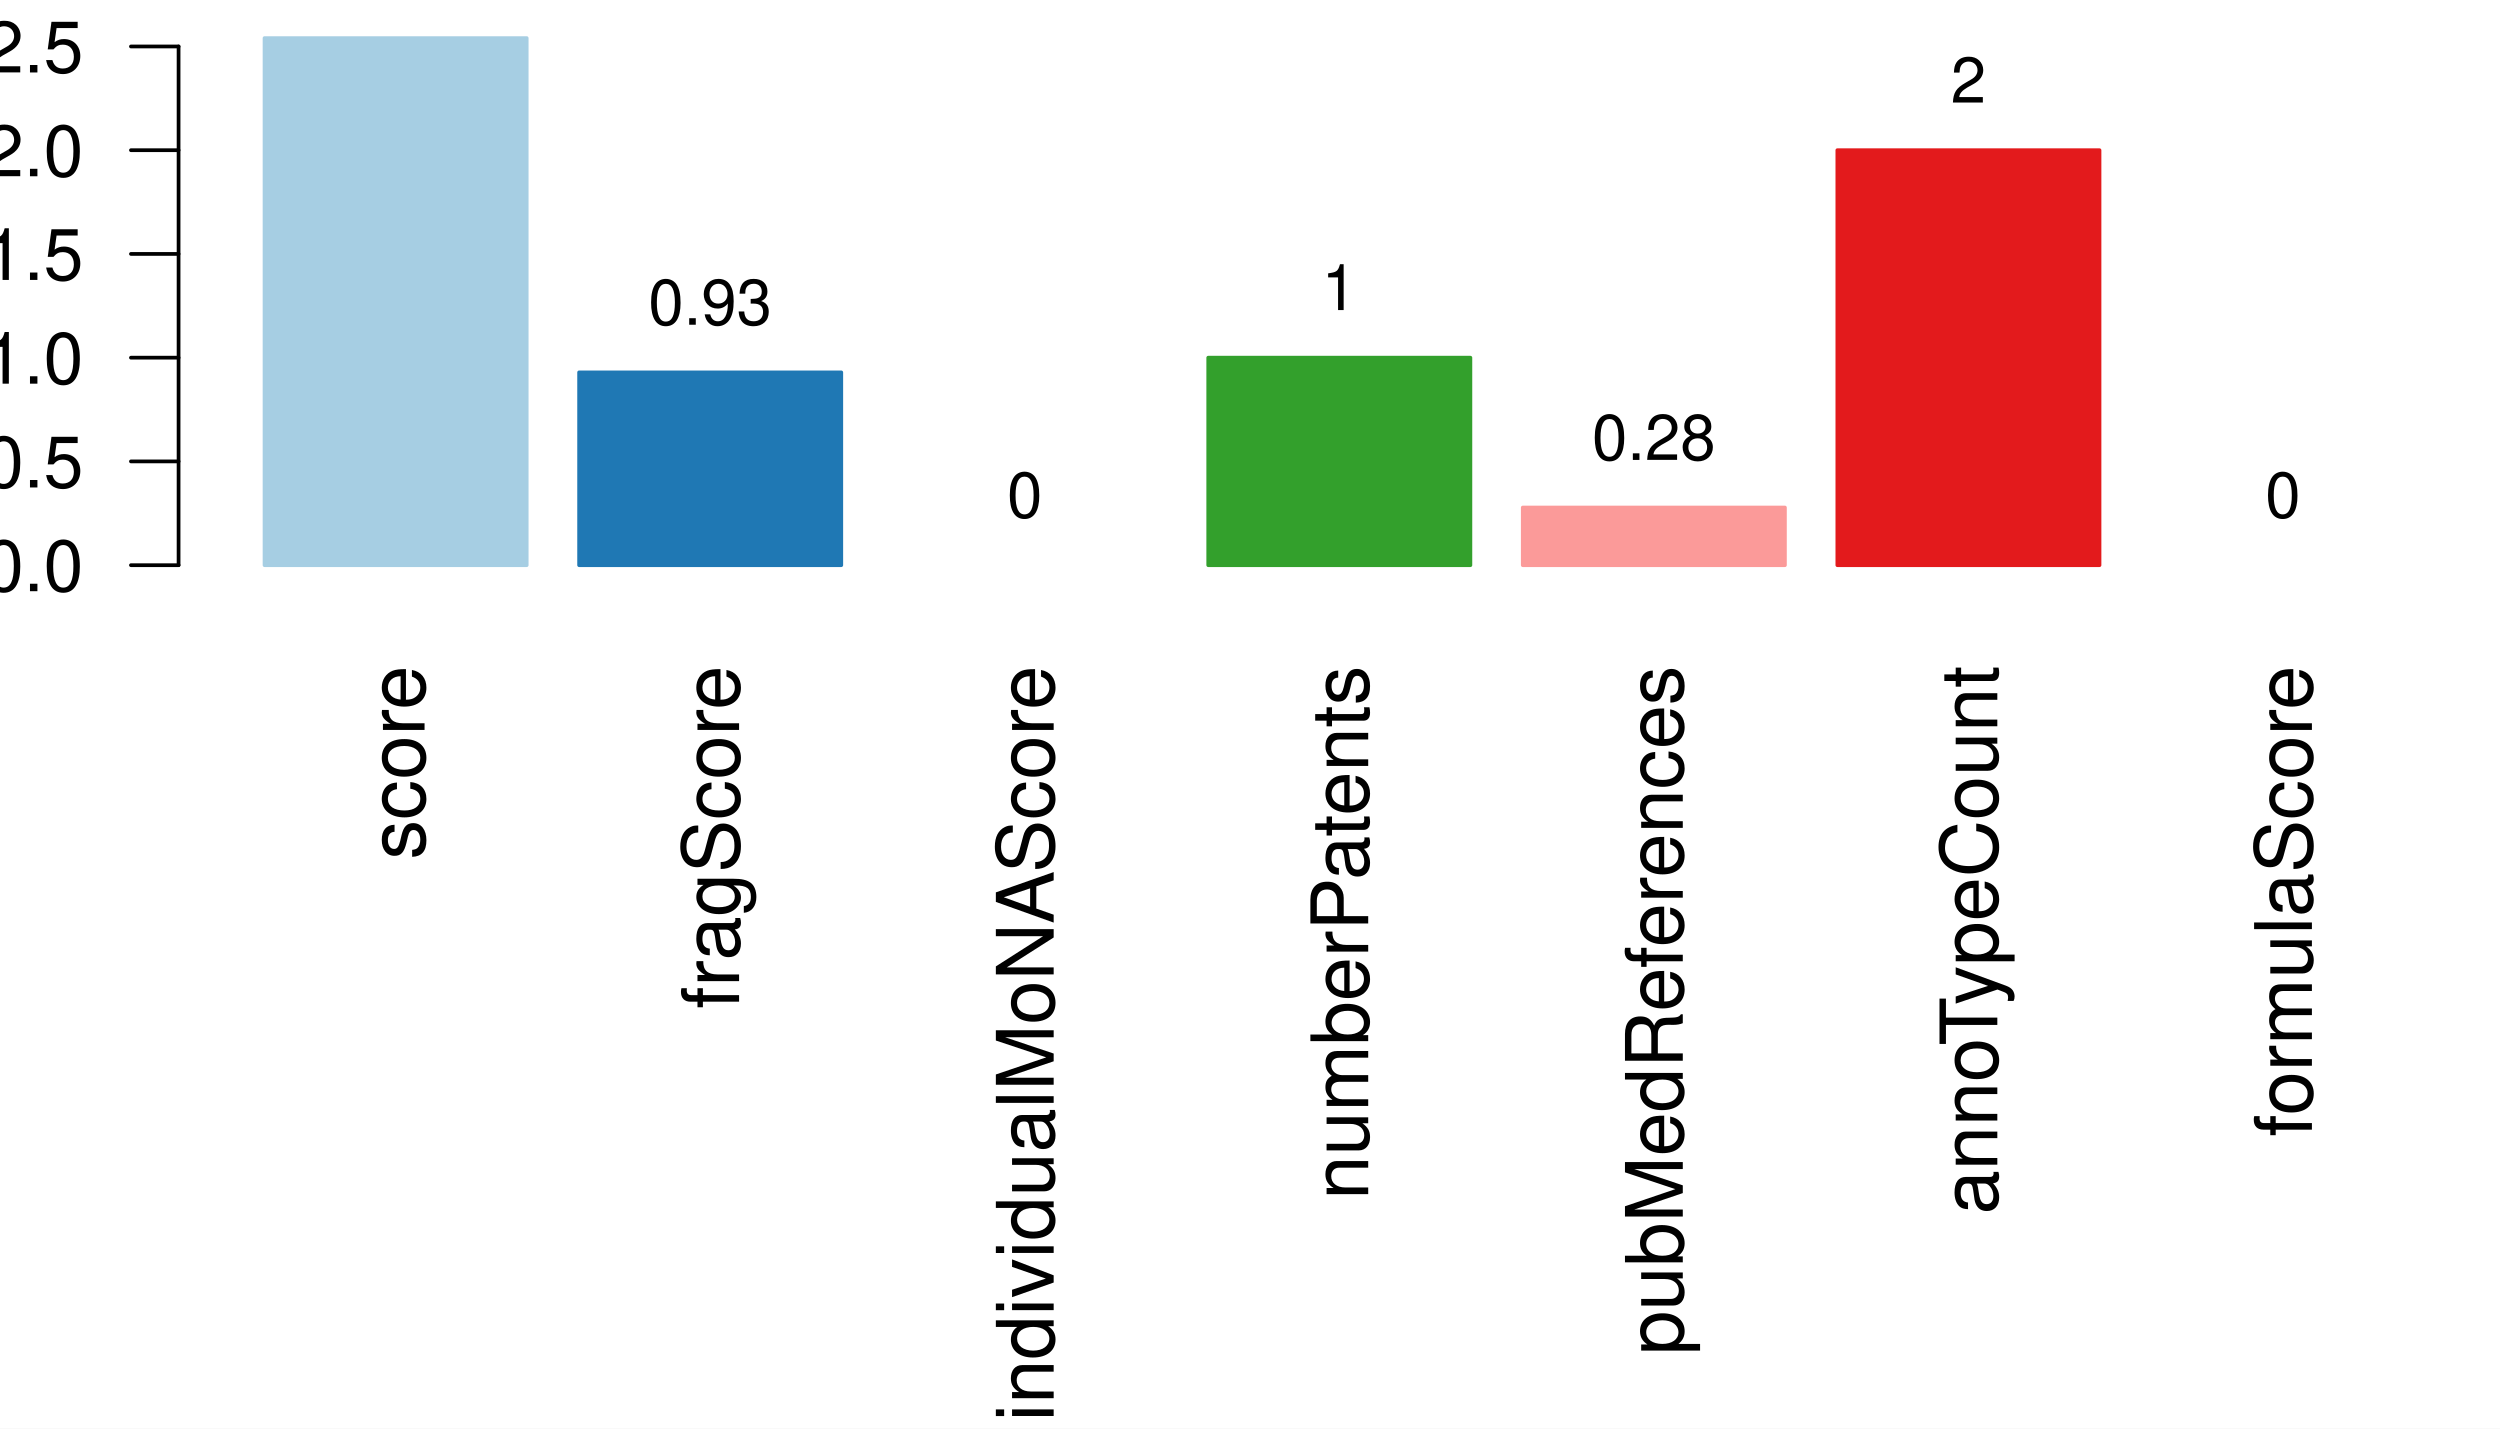
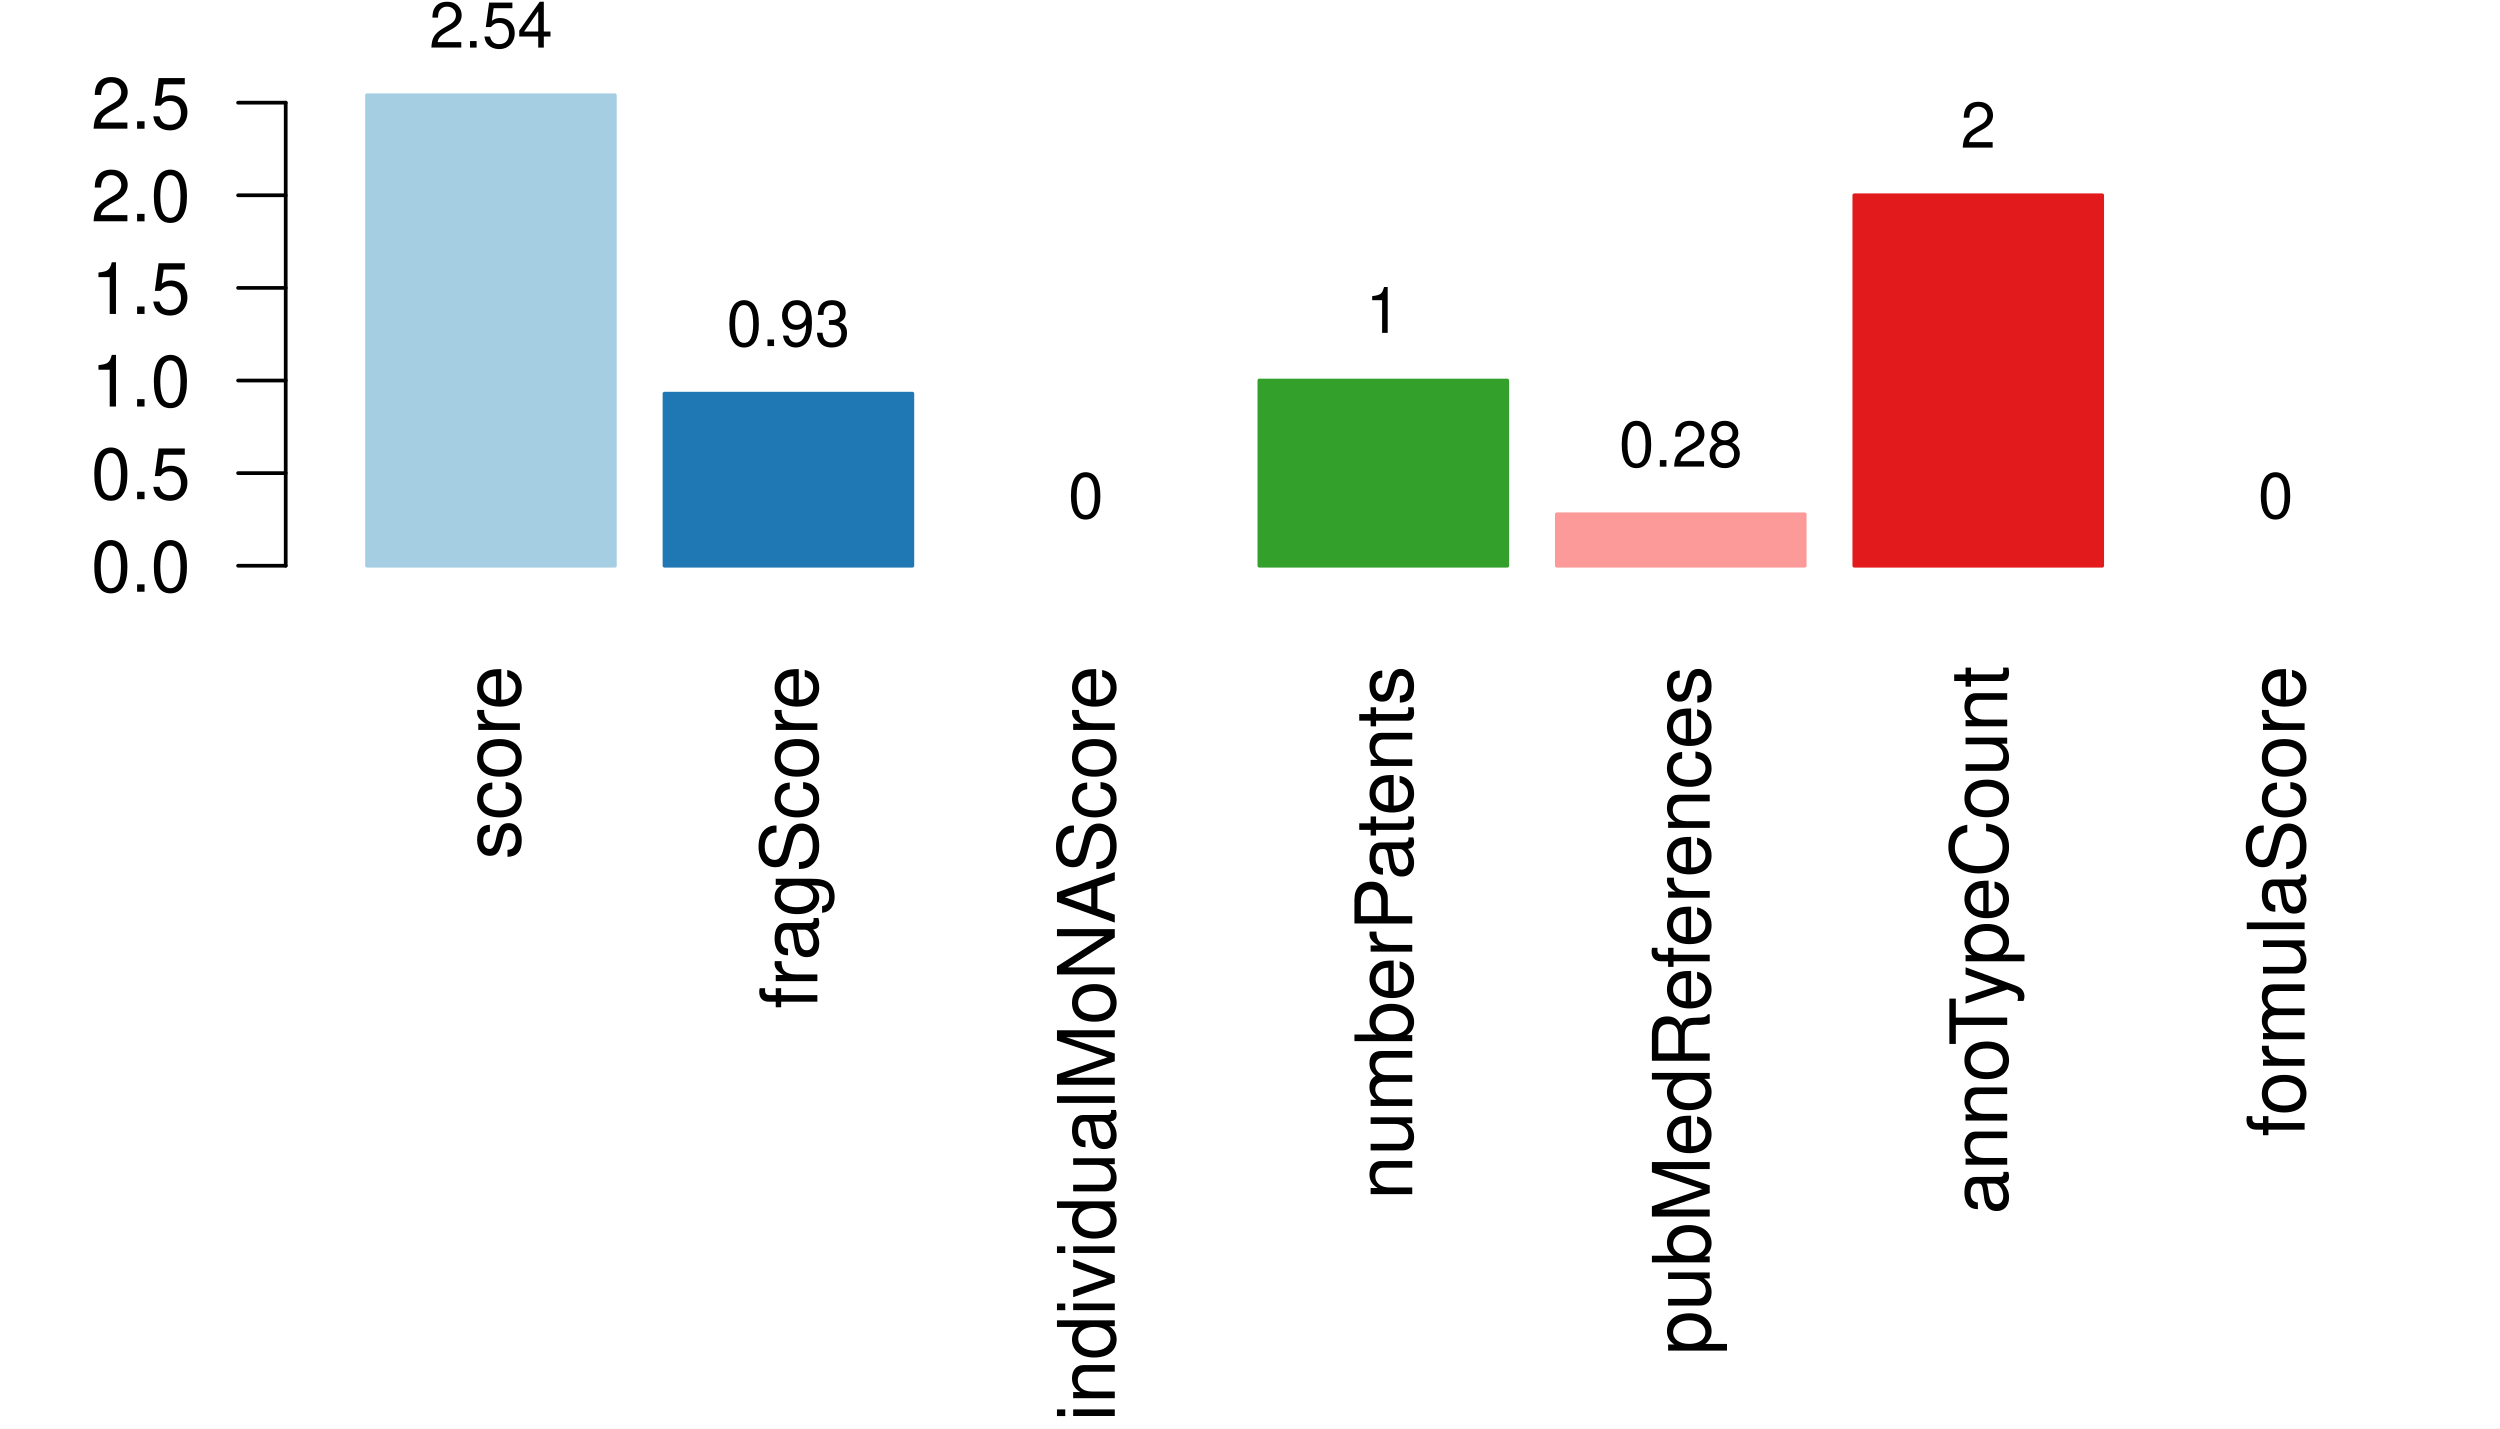
<svg xmlns="http://www.w3.org/2000/svg" width="504.00pt" height="288.00pt" viewBox="0 0 504.00 288.00">
  <g class="svglite">
    <defs>
      <style type="text/css">
    .svglite line, .svglite polyline, .svglite polygon, .svglite path, .svglite rect, .svglite circle {
      fill: none;
      stroke: #000000;
      stroke-linecap: round;
      stroke-linejoin: round;
      stroke-miterlimit: 10.00;
    }
    .svglite text {
      white-space: pre;
    }
    .svglite g.glyphgroup path {
      fill: inherit;
      stroke: none;
    }
  </style>
    </defs>
    <rect width="100%" height="100%" style="stroke: none; fill: #FFFFFF;" />
    <defs>
      <clipPath id="cpMC4wMHw1MDQuMDB8MC4wMHwyODguMDA=">
        <rect x="0.00" y="0.00" width="504.00" height="288.00" />
      </clipPath>
    </defs>
    <g clip-path="url(#cpMC4wMHw1MDQuMDB8MC4wMHwyODguMDA=)">
-       <rect x="53.33" y="7.68" width="52.85" height="106.26" style="stroke-width: 0.75; stroke: #A6CEE3; fill: #A6CEE3;" />
-       <rect x="116.75" y="75.07" width="52.85" height="38.87" style="stroke-width: 0.75; stroke: #1F78B4; fill: #1F78B4;" />
-       <rect x="180.16" y="113.94" width="52.85" height="0.00" style="stroke-width: 0.75; stroke: #B2DF8A; fill: #B2DF8A;" />
-       <rect x="243.58" y="72.11" width="52.85" height="41.83" style="stroke-width: 0.75; stroke: #33A02C; fill: #33A02C;" />
-       <rect x="306.99" y="102.32" width="52.85" height="11.62" style="stroke-width: 0.75; stroke: #FB9A99; fill: #FB9A99;" />
-       <rect x="370.41" y="30.28" width="52.85" height="83.66" style="stroke-width: 0.75; stroke: #E31A1C; fill: #E31A1C;" />
-       <rect x="433.82" y="113.94" width="52.85" height="0.00" style="stroke-width: 0.75; stroke: #FDBF6F; fill: #FDBF6F;" />
-       <text transform="translate(85.59,134.20) rotate(-90)" text-anchor="end" style="font-size: 16.00px; font-family: &quot;Nimbus Sans&quot;;" textLength="39.08px" lengthAdjust="spacingAndGlyphs">score</text>
-       <text transform="translate(149.00,134.20) rotate(-90)" text-anchor="end" style="font-size: 16.00px; font-family: &quot;Nimbus Sans&quot;;" textLength="69.14px" lengthAdjust="spacingAndGlyphs">fragScore</text>
-       <text transform="translate(212.42,134.20) rotate(-90)" text-anchor="end" style="font-size: 16.00px; font-family: &quot;Nimbus Sans&quot;;" textLength="152.28px" lengthAdjust="spacingAndGlyphs">individualMoNAScore</text>
-       <text transform="translate(275.83,134.20) rotate(-90)" text-anchor="end" style="font-size: 16.00px; font-family: &quot;Nimbus Sans&quot;;" textLength="107.64px" lengthAdjust="spacingAndGlyphs">numberPatents</text>
-       <text transform="translate(339.25,134.20) rotate(-90)" text-anchor="end" style="font-size: 16.00px; font-family: &quot;Nimbus Sans&quot;;" textLength="138.91px" lengthAdjust="spacingAndGlyphs">pubMedReferences</text>
-       <text transform="translate(402.66,134.20) rotate(-90)" text-anchor="end" style="font-size: 16.00px; font-family: &quot;Nimbus Sans&quot;;" textLength="110.59px" lengthAdjust="spacingAndGlyphs">annoTypeCount</text>
-       <text transform="translate(466.08,134.20) rotate(-90)" text-anchor="end" style="font-size: 16.00px; font-family: &quot;Nimbus Sans&quot;;" textLength="94.92px" lengthAdjust="spacingAndGlyphs">formulaScore</text>
-       <line x1="36.00" y1="113.94" x2="36.00" y2="9.37" style="stroke-width: 0.75;" />
-       <line x1="36.00" y1="113.94" x2="26.40" y2="113.94" style="stroke-width: 0.75;" />
-       <line x1="36.00" y1="93.02" x2="26.40" y2="93.02" style="stroke-width: 0.75;" />
-       <line x1="36.00" y1="72.11" x2="26.40" y2="72.11" style="stroke-width: 0.75;" />
-       <line x1="36.00" y1="51.19" x2="26.40" y2="51.19" style="stroke-width: 0.75;" />
-       <line x1="36.00" y1="30.28" x2="26.40" y2="30.28" style="stroke-width: 0.75;" />
-       <line x1="36.00" y1="9.37" x2="26.40" y2="9.37" style="stroke-width: 0.75;" />
-       <text x="16.80" y="119.18" text-anchor="end" style="font-size: 14.40px; font-family: &quot;Nimbus Sans&quot;;" textLength="20.00px" lengthAdjust="spacingAndGlyphs">0.0</text>
-       <text x="16.80" y="98.27" text-anchor="end" style="font-size: 14.40px; font-family: &quot;Nimbus Sans&quot;;" textLength="20.00px" lengthAdjust="spacingAndGlyphs">0.5</text>
-       <text x="16.80" y="77.35" text-anchor="end" style="font-size: 14.40px; font-family: &quot;Nimbus Sans&quot;;" textLength="20.00px" lengthAdjust="spacingAndGlyphs">1.0</text>
-       <text x="16.80" y="56.44" text-anchor="end" style="font-size: 14.40px; font-family: &quot;Nimbus Sans&quot;;" textLength="20.00px" lengthAdjust="spacingAndGlyphs">1.5</text>
-       <text x="16.80" y="35.53" text-anchor="end" style="font-size: 14.40px; font-family: &quot;Nimbus Sans&quot;;" textLength="20.00px" lengthAdjust="spacingAndGlyphs">2.0</text>
-       <text x="16.80" y="14.61" text-anchor="end" style="font-size: 14.40px; font-family: &quot;Nimbus Sans&quot;;" textLength="20.00px" lengthAdjust="spacingAndGlyphs">2.5</text>
-       <text x="79.76" y="-1.92" text-anchor="middle" style="font-size: 12.80px; font-family: &quot;Nimbus Sans&quot;;" textLength="24.89px" lengthAdjust="spacingAndGlyphs">2.54</text>
-       <text x="143.17" y="65.47" text-anchor="middle" style="font-size: 12.80px; font-family: &quot;Nimbus Sans&quot;;" textLength="24.89px" lengthAdjust="spacingAndGlyphs">0.93</text>
-       <text x="206.59" y="104.34" text-anchor="middle" style="font-size: 12.80px; font-family: &quot;Nimbus Sans&quot;;" textLength="7.11px" lengthAdjust="spacingAndGlyphs">0</text>
-       <text x="270.00" y="62.51" text-anchor="middle" style="font-size: 12.80px; font-family: &quot;Nimbus Sans&quot;;" textLength="7.11px" lengthAdjust="spacingAndGlyphs">1</text>
-       <text x="333.41" y="92.72" text-anchor="middle" style="font-size: 12.80px; font-family: &quot;Nimbus Sans&quot;;" textLength="24.89px" lengthAdjust="spacingAndGlyphs">0.28</text>
-       <text x="396.83" y="20.68" text-anchor="middle" style="font-size: 12.80px; font-family: &quot;Nimbus Sans&quot;;" textLength="7.11px" lengthAdjust="spacingAndGlyphs">2</text>
-       <text x="460.24" y="104.34" text-anchor="middle" style="font-size: 12.80px; font-family: &quot;Nimbus Sans&quot;;" textLength="7.11px" lengthAdjust="spacingAndGlyphs">0</text>
+       <rect x="73.99" y="19.20" width="49.97" height="94.85" style="stroke-width: 0.75; stroke: #A6CEE3; fill: #A6CEE3;" />
+       <rect x="133.96" y="79.36" width="49.97" height="34.69" style="stroke-width: 0.75; stroke: #1F78B4; fill: #1F78B4;" />
+       <rect x="193.93" y="114.05" width="49.97" height="0.00" style="stroke-width: 0.75; stroke: #B2DF8A; fill: #B2DF8A;" />
+       <rect x="253.89" y="76.71" width="49.97" height="37.34" style="stroke-width: 0.75; stroke: #33A02C; fill: #33A02C;" />
+       <rect x="313.86" y="103.68" width="49.97" height="10.37" style="stroke-width: 0.75; stroke: #FB9A99; fill: #FB9A99;" />
+       <rect x="373.83" y="39.37" width="49.97" height="74.68" style="stroke-width: 0.75; stroke: #E31A1C; fill: #E31A1C;" />
+       <rect x="433.80" y="114.05" width="49.97" height="0.00" style="stroke-width: 0.75; stroke: #FDBF6F; fill: #FDBF6F;" />
+       <text transform="translate(104.81,134.20) rotate(-90)" text-anchor="end" style="font-size: 16.00px; font-family: &quot;Nimbus Sans&quot;;" textLength="39.08px" lengthAdjust="spacingAndGlyphs">score</text>
+       <text transform="translate(164.78,134.20) rotate(-90)" text-anchor="end" style="font-size: 16.00px; font-family: &quot;Nimbus Sans&quot;;" textLength="69.14px" lengthAdjust="spacingAndGlyphs">fragScore</text>
+       <text transform="translate(224.74,134.20) rotate(-90)" text-anchor="end" style="font-size: 16.00px; font-family: &quot;Nimbus Sans&quot;;" textLength="152.28px" lengthAdjust="spacingAndGlyphs">individualMoNAScore</text>
+       <text transform="translate(284.71,134.20) rotate(-90)" text-anchor="end" style="font-size: 16.00px; font-family: &quot;Nimbus Sans&quot;;" textLength="107.64px" lengthAdjust="spacingAndGlyphs">numberPatents</text>
+       <text transform="translate(344.68,134.20) rotate(-90)" text-anchor="end" style="font-size: 16.00px; font-family: &quot;Nimbus Sans&quot;;" textLength="138.91px" lengthAdjust="spacingAndGlyphs">pubMedReferences</text>
+       <text transform="translate(404.65,134.20) rotate(-90)" text-anchor="end" style="font-size: 16.00px; font-family: &quot;Nimbus Sans&quot;;" textLength="110.59px" lengthAdjust="spacingAndGlyphs">annoTypeCount</text>
+       <text transform="translate(464.61,134.20) rotate(-90)" text-anchor="end" style="font-size: 16.00px; font-family: &quot;Nimbus Sans&quot;;" textLength="94.92px" lengthAdjust="spacingAndGlyphs">formulaScore</text>
+       <line x1="57.60" y1="114.05" x2="57.60" y2="20.70" style="stroke-width: 0.75;" />
+       <line x1="57.60" y1="114.05" x2="48.00" y2="114.05" style="stroke-width: 0.75;" />
+       <line x1="57.60" y1="95.38" x2="48.00" y2="95.38" style="stroke-width: 0.75;" />
+       <line x1="57.60" y1="76.71" x2="48.00" y2="76.71" style="stroke-width: 0.75;" />
+       <line x1="57.60" y1="58.04" x2="48.00" y2="58.04" style="stroke-width: 0.75;" />
+       <line x1="57.60" y1="39.37" x2="48.00" y2="39.37" style="stroke-width: 0.75;" />
+       <line x1="57.60" y1="20.70" x2="48.00" y2="20.70" style="stroke-width: 0.75;" />
+       <text x="38.40" y="119.30" text-anchor="end" style="font-size: 14.40px; font-family: &quot;Nimbus Sans&quot;;" textLength="20.00px" lengthAdjust="spacingAndGlyphs">0.0</text>
+       <text x="38.40" y="100.63" text-anchor="end" style="font-size: 14.40px; font-family: &quot;Nimbus Sans&quot;;" textLength="20.00px" lengthAdjust="spacingAndGlyphs">0.5</text>
+       <text x="38.40" y="81.96" text-anchor="end" style="font-size: 14.40px; font-family: &quot;Nimbus Sans&quot;;" textLength="20.00px" lengthAdjust="spacingAndGlyphs">1.0</text>
+       <text x="38.40" y="63.29" text-anchor="end" style="font-size: 14.40px; font-family: &quot;Nimbus Sans&quot;;" textLength="20.00px" lengthAdjust="spacingAndGlyphs">1.5</text>
+       <text x="38.40" y="44.62" text-anchor="end" style="font-size: 14.40px; font-family: &quot;Nimbus Sans&quot;;" textLength="20.00px" lengthAdjust="spacingAndGlyphs">2.0</text>
+       <text x="38.40" y="25.95" text-anchor="end" style="font-size: 14.40px; font-family: &quot;Nimbus Sans&quot;;" textLength="20.00px" lengthAdjust="spacingAndGlyphs">2.5</text>
+       <text x="98.98" y="9.60" text-anchor="middle" style="font-size: 12.80px; font-family: &quot;Nimbus Sans&quot;;" textLength="24.89px" lengthAdjust="spacingAndGlyphs">2.54</text>
+       <text x="158.95" y="69.76" text-anchor="middle" style="font-size: 12.80px; font-family: &quot;Nimbus Sans&quot;;" textLength="24.89px" lengthAdjust="spacingAndGlyphs">0.93</text>
+       <text x="218.91" y="104.45" text-anchor="middle" style="font-size: 12.80px; font-family: &quot;Nimbus Sans&quot;;" textLength="7.11px" lengthAdjust="spacingAndGlyphs">0</text>
+       <text x="278.88" y="67.11" text-anchor="middle" style="font-size: 12.80px; font-family: &quot;Nimbus Sans&quot;;" textLength="7.11px" lengthAdjust="spacingAndGlyphs">1</text>
+       <text x="338.85" y="94.08" text-anchor="middle" style="font-size: 12.80px; font-family: &quot;Nimbus Sans&quot;;" textLength="24.89px" lengthAdjust="spacingAndGlyphs">0.28</text>
+       <text x="398.81" y="29.77" text-anchor="middle" style="font-size: 12.80px; font-family: &quot;Nimbus Sans&quot;;" textLength="7.11px" lengthAdjust="spacingAndGlyphs">2</text>
+       <text x="458.78" y="104.45" text-anchor="middle" style="font-size: 12.80px; font-family: &quot;Nimbus Sans&quot;;" textLength="7.11px" lengthAdjust="spacingAndGlyphs">0</text>
    </g>
    <defs>
-       <clipPath id="cpNzguNzJ8NTAwLjE2fDcuNjh8MjA5LjI4">
-         <rect x="78.72" y="7.68" width="421.44" height="201.60" />
+       <clipPath id="cpNTcuNjB8NTAwLjE2fDE5LjIwfDIwOS4yOA==">
+         <rect x="57.60" y="19.20" width="442.56" height="190.08" />
      </clipPath>
    </defs>
-     <g clip-path="url(#cpNzguNzJ8NTAwLjE2fDcuNjh8MjA5LjI4)">
+     <g clip-path="url(#cpNTcuNjB8NTAwLjE2fDE5LjIwfDIwOS4yOA==)">
</g>
  </g>
</svg>
